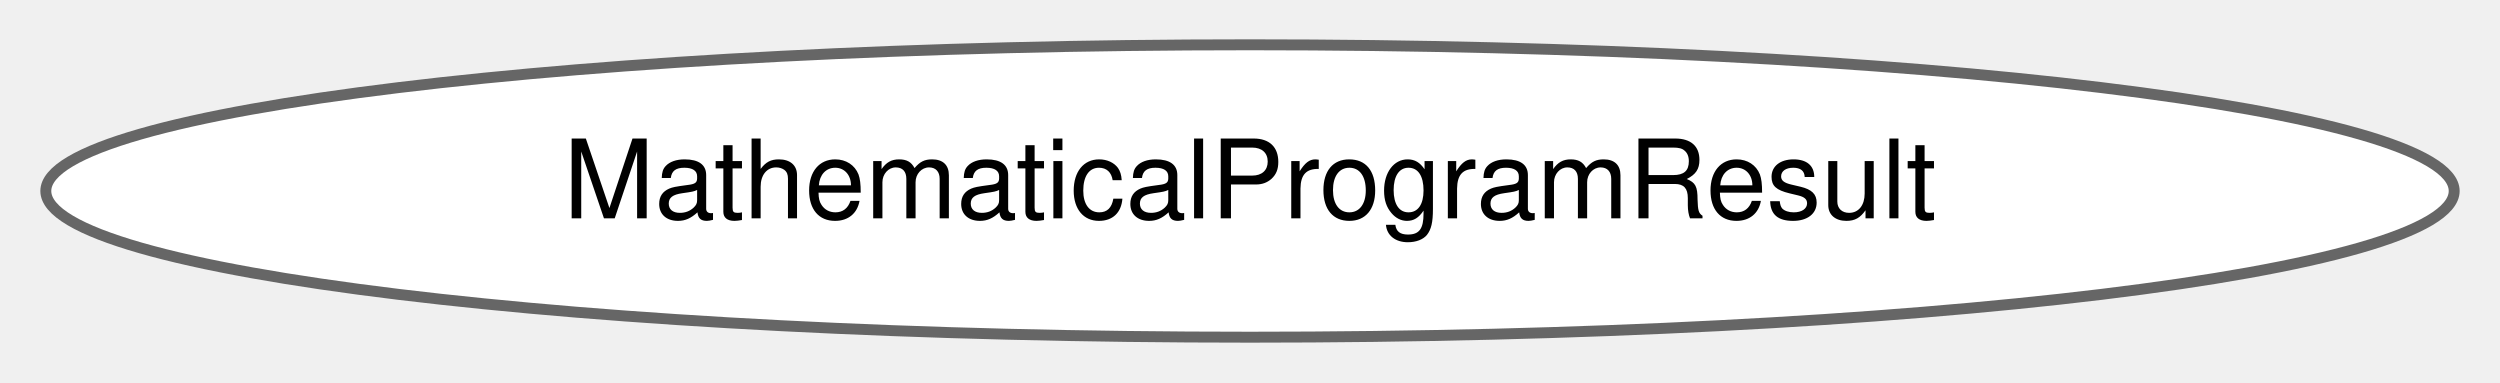
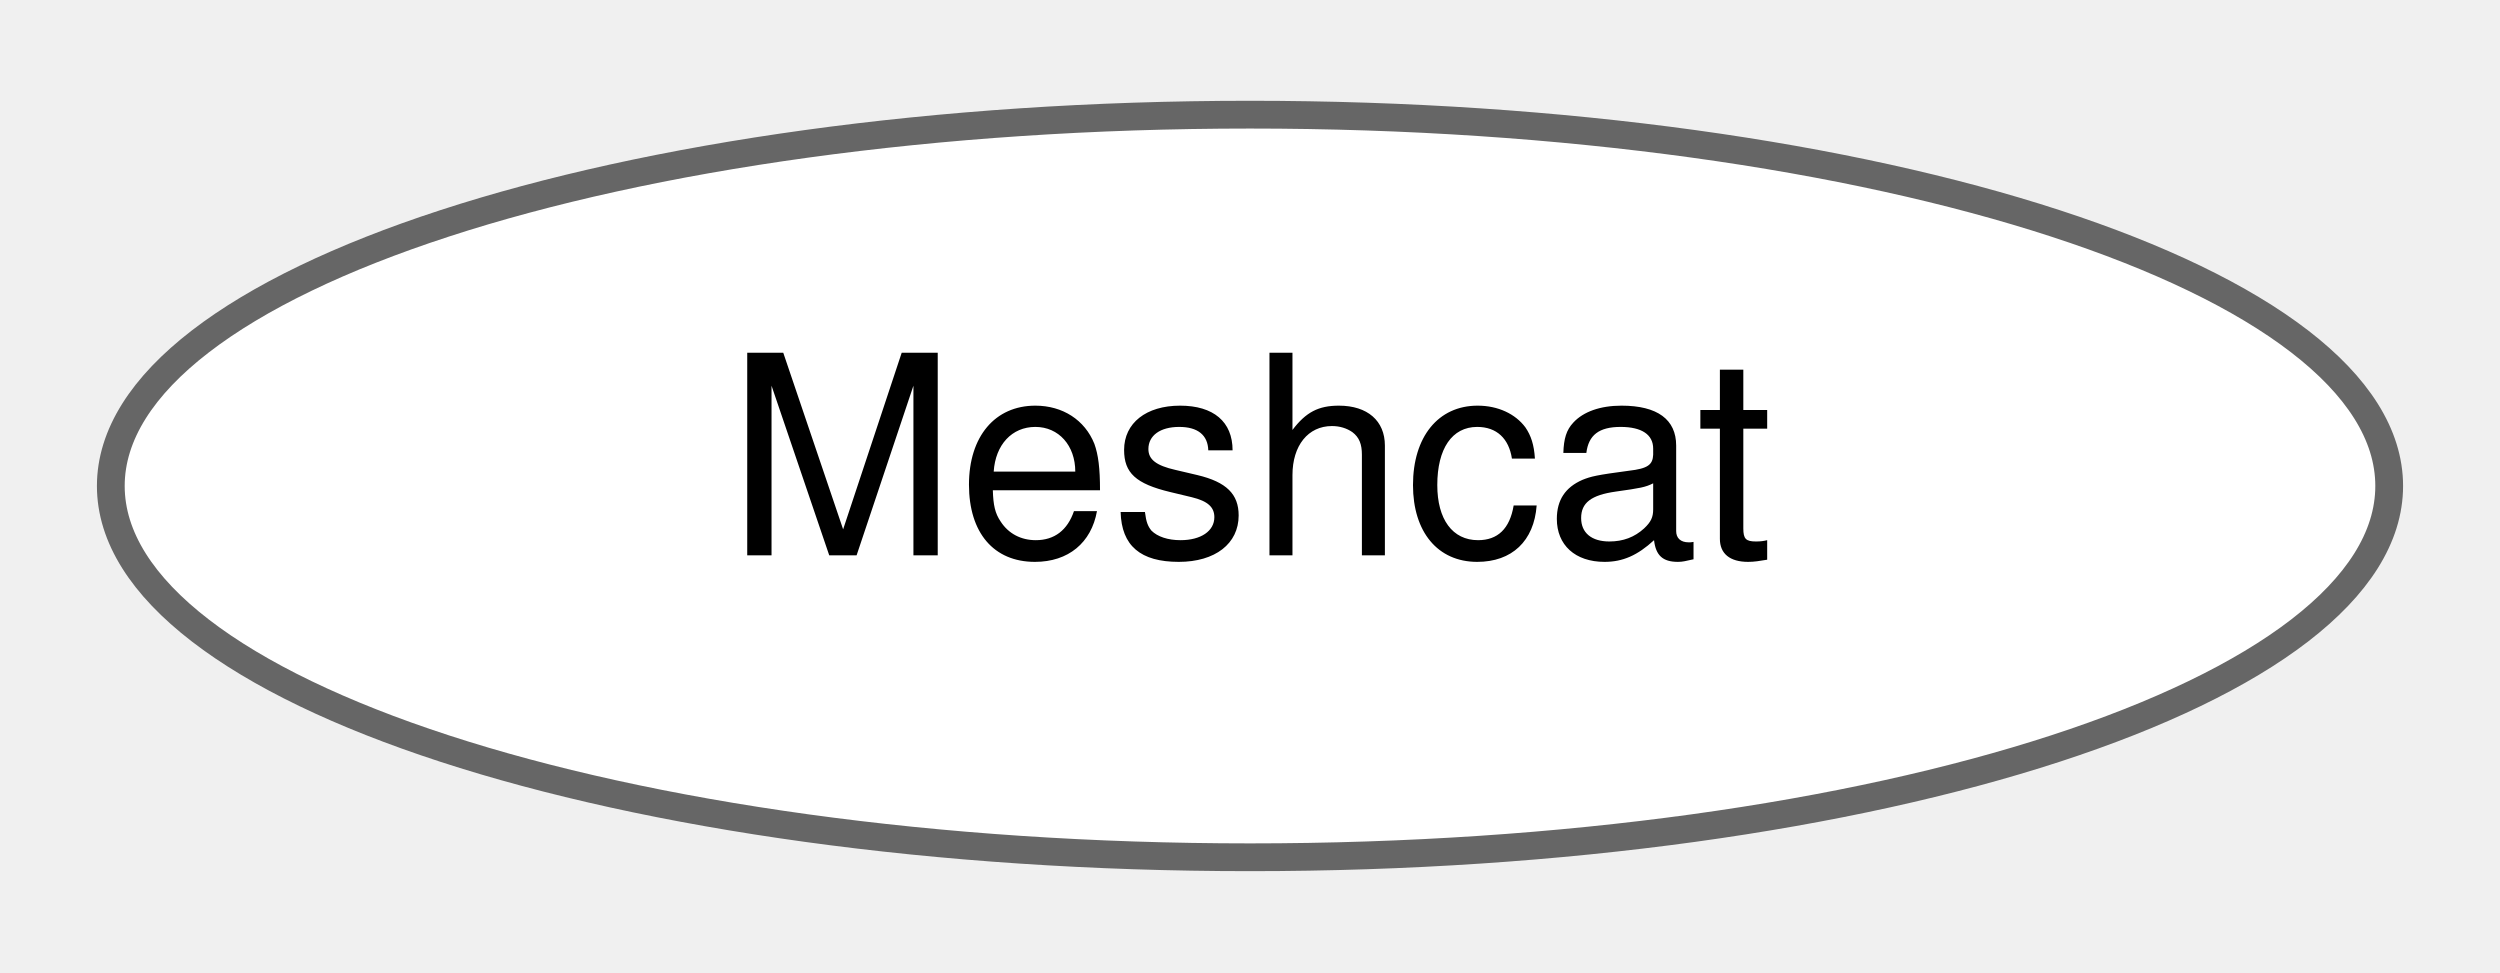
- <svg xmlns="http://www.w3.org/2000/svg" xmlns:xlink="http://www.w3.org/1999/xlink" width="229pt" height="35pt" viewBox="0.00 0.00 228.62 34.87">
+ <svg xmlns="http://www.w3.org/2000/svg" xmlns:xlink="http://www.w3.org/1999/xlink" width="90pt" height="35pt" viewBox="0.00 0.00 90.02 34.87">
  <g id="graph0" class="graph" transform="scale(1 1) rotate(0) translate(4 30.87)">
    <g id="Node000000" class="node">
      <g id="a_Node000000">
-         <a xlink:href="classdrake_1_1solvers_1_1_mathematical_program_result.html" target="_top" xlink:title="The result returned by MathematicalProgram::Solve().">
-           <ellipse fill="white" stroke="#666666" cx="110.31" cy="-13.44" rx="110.12" ry="13.37" />
-           <text text-anchor="middle" x="110.31" y="-10.94" font-family="Helvetica,sans-Serif" font-size="10.00">MathematicalProgramResult</text>
+         <a xlink:href="classdrake_1_1geometry_1_1_meshcat.html" target="_top" xlink:title="Provides an interface to Meshcat (https://github.com/meshcat-dev/meshcat).">
+           <ellipse fill="white" stroke="#666666" cx="41.01" cy="-13.44" rx="41.02" ry="13.37" />
+           <text text-anchor="middle" x="41.01" y="-10.94" font-family="Helvetica,sans-Serif" font-size="10.00">Meshcat</text>
        </a>
      </g>
    </g>
  </g>
</svg>
